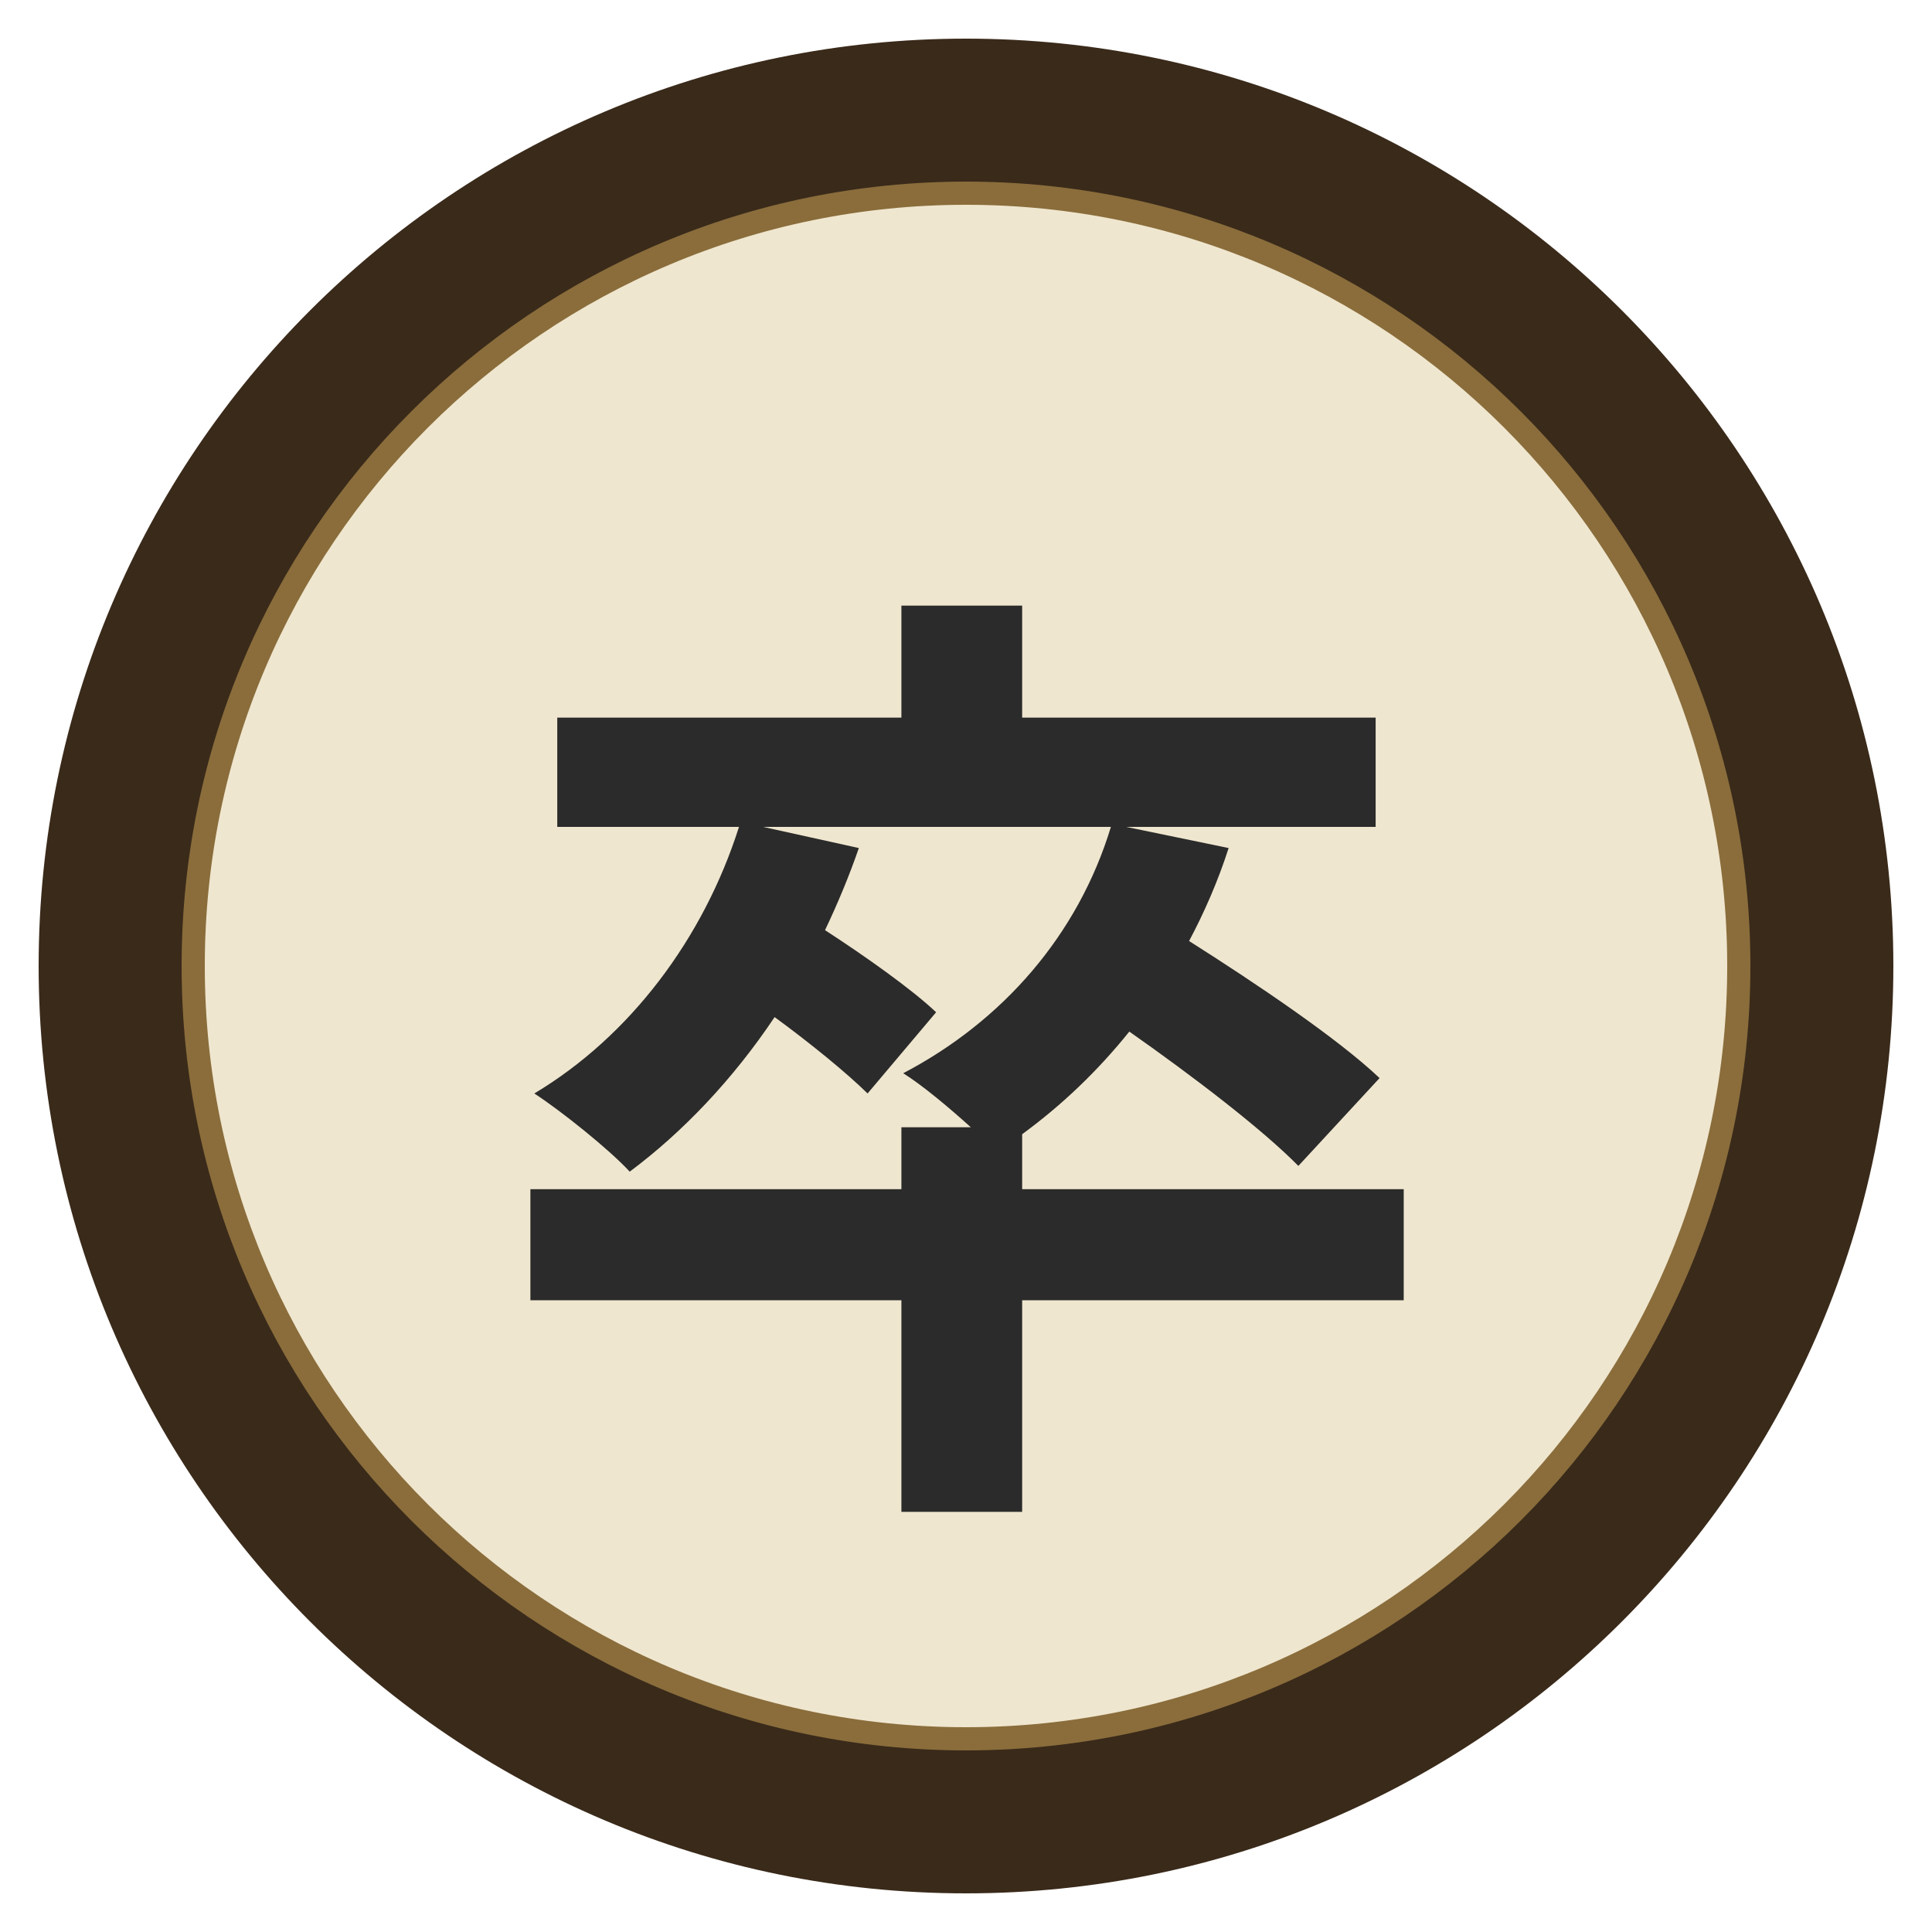
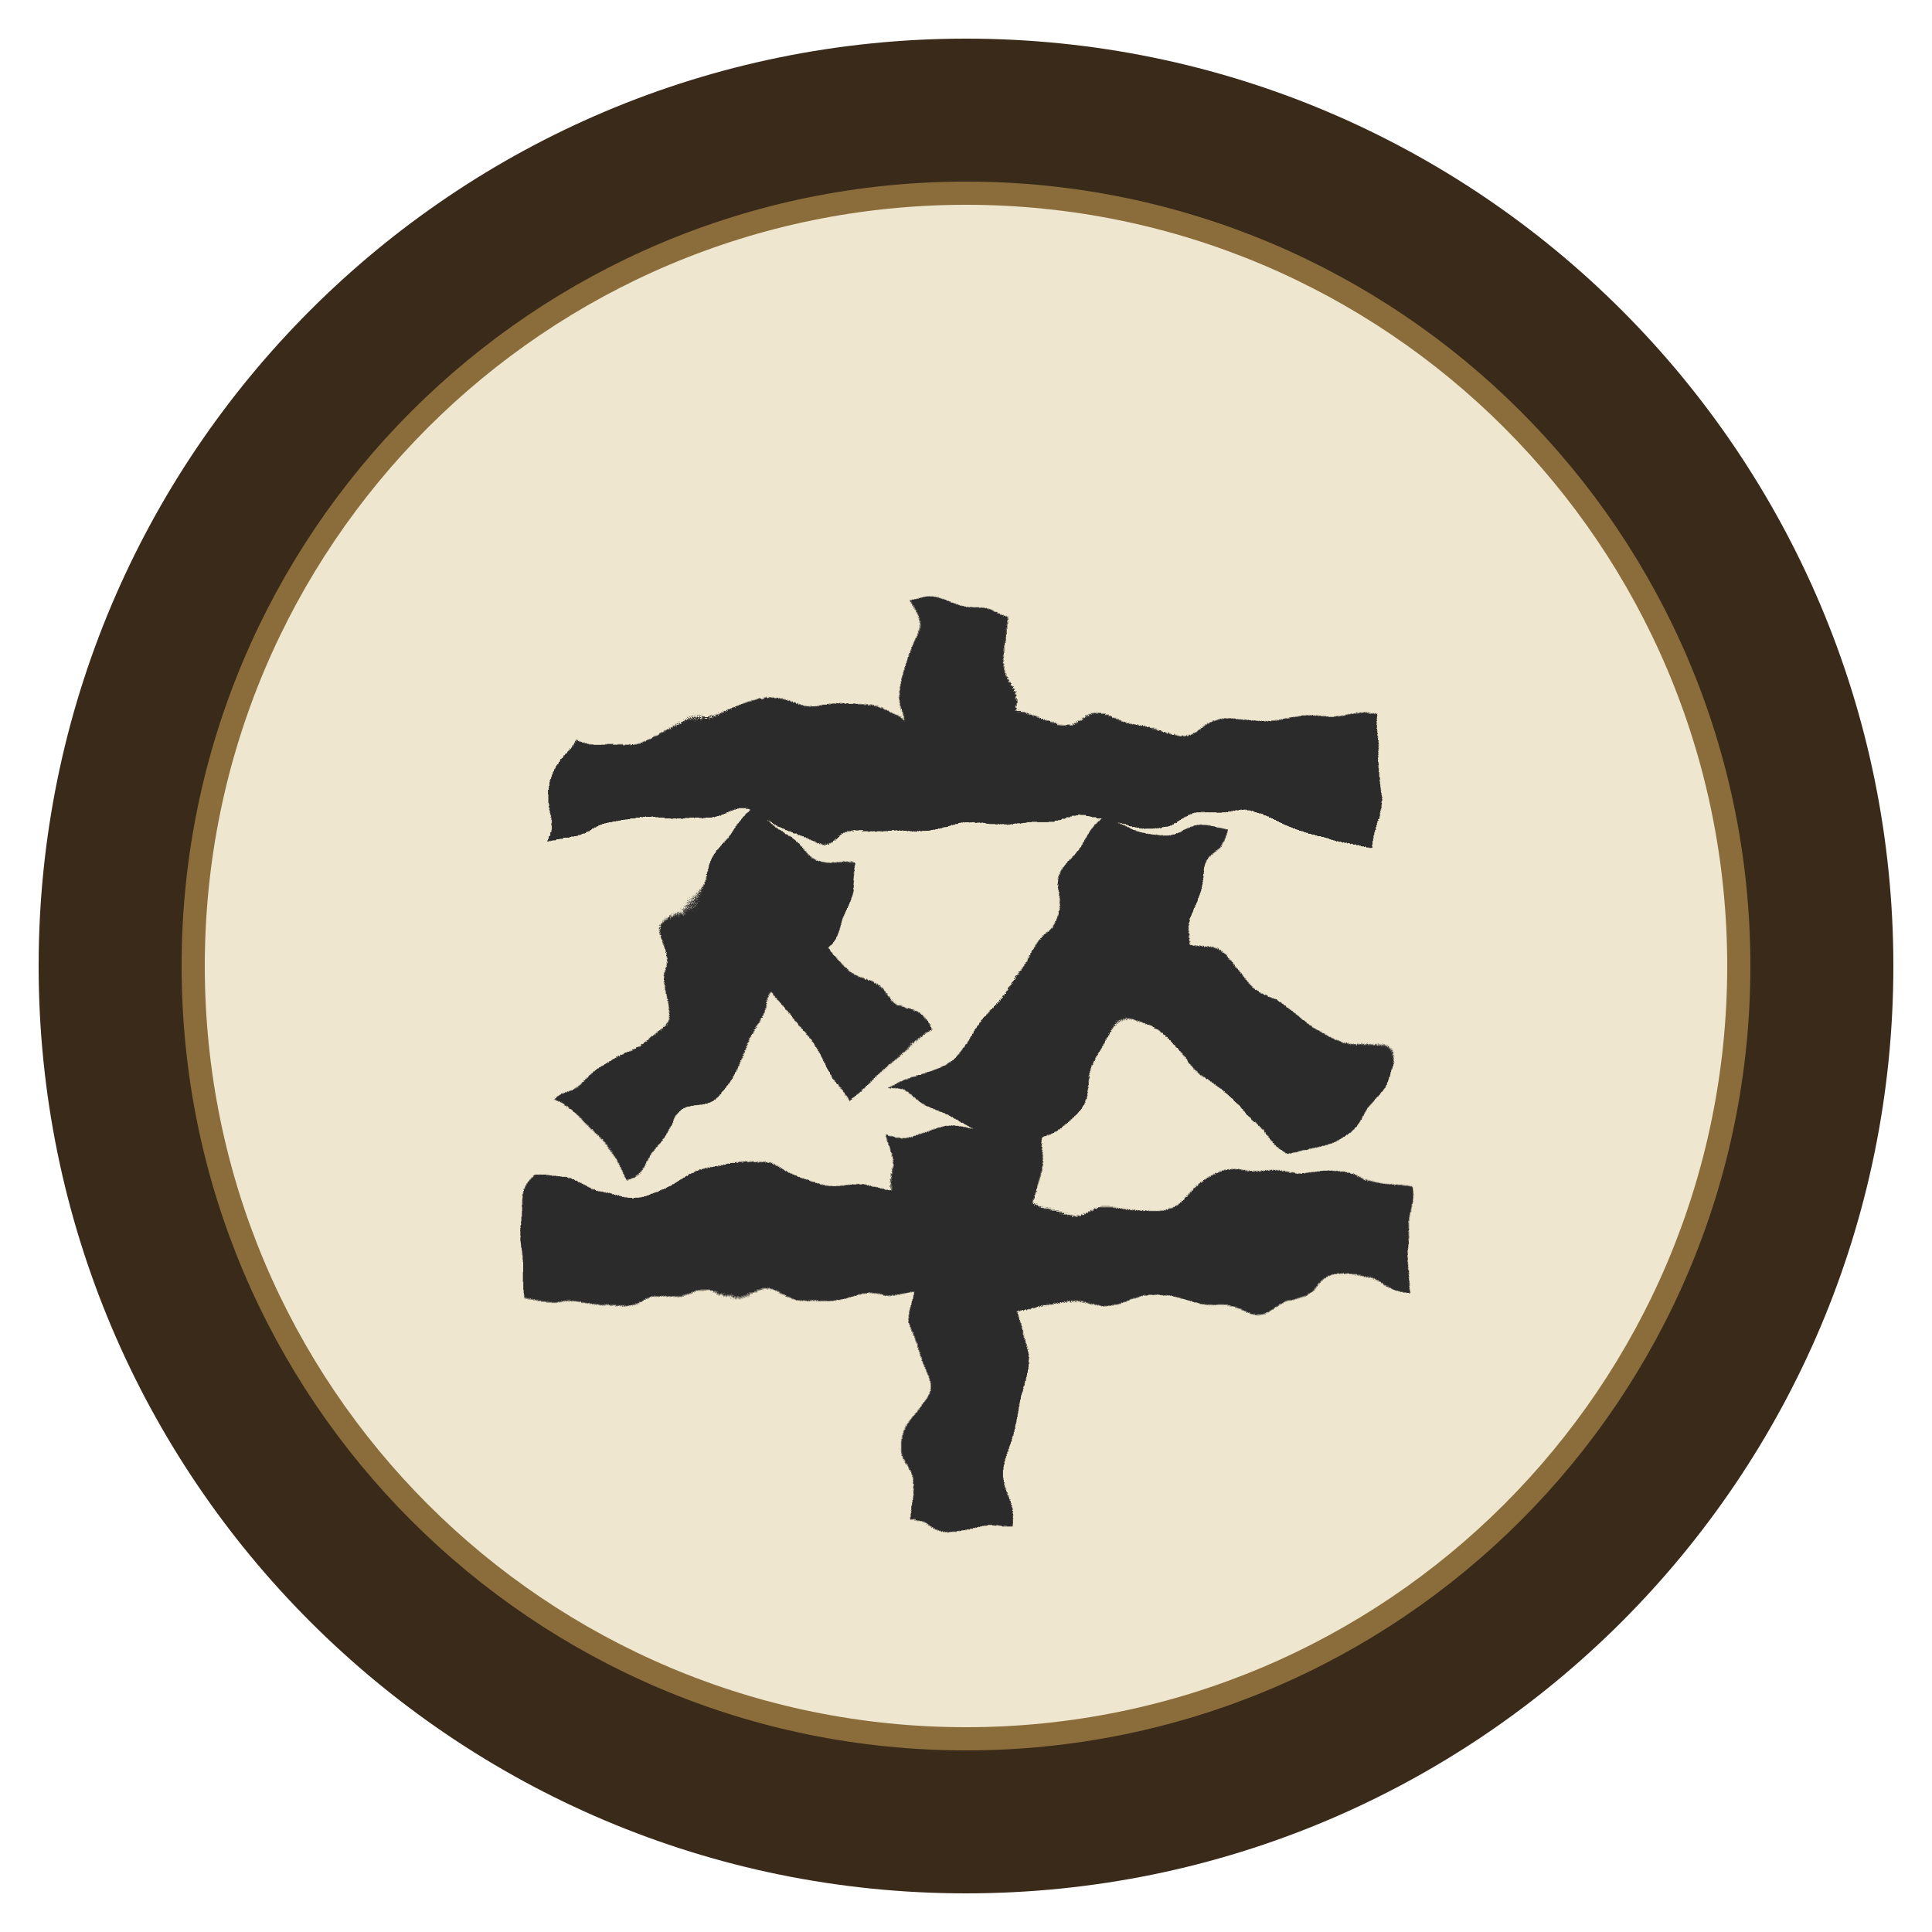
<svg xmlns="http://www.w3.org/2000/svg" viewBox="0 0 100 100" width="256" height="256">
+   <defs>
+     <filter id="brush" x="-25%" y="-25%" width="150%" height="150%">
+       <feTurbulence type="fractalNoise" baseFrequency="0.12" numOctaves="3" seed="15" result="n" />
+       <feDisplacementMap in="SourceGraphic" in2="n" scale="5" xChannelSelector="R" yChannelSelector="G" />
+     </filter>
+   </defs>
  <circle cx="50" cy="50" r="48" fill="#3a2a1a" />
  <circle cx="50" cy="50" r="40" fill="#efe6cf" />
  <circle cx="50" cy="50" r="40" fill="none" stroke="#8a6d3b" stroke-width="1.2" />
-   <text x="50" y="52" font-family="AR PL UKai CN" font-weight="bold" font-size="50" fill="#2b2b2b" text-anchor="middle" dominant-baseline="central">卒</text>
+   <text x="50" y="52" font-family="AR PL UKai CN" font-weight="bold" font-size="50" fill="#2b2b2b" text-anchor="middle" dominant-baseline="central" filter="url(#brush)">卒</text>
</svg>
